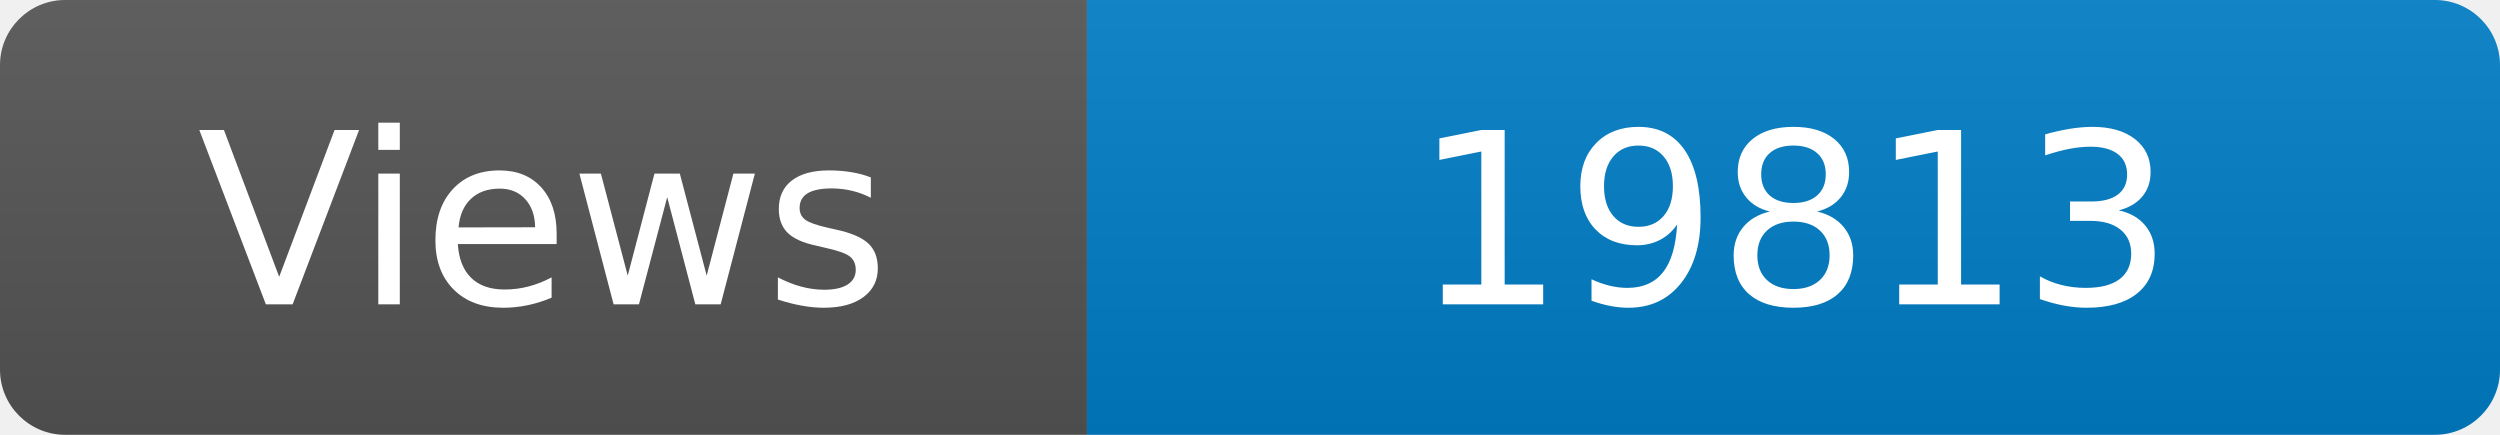
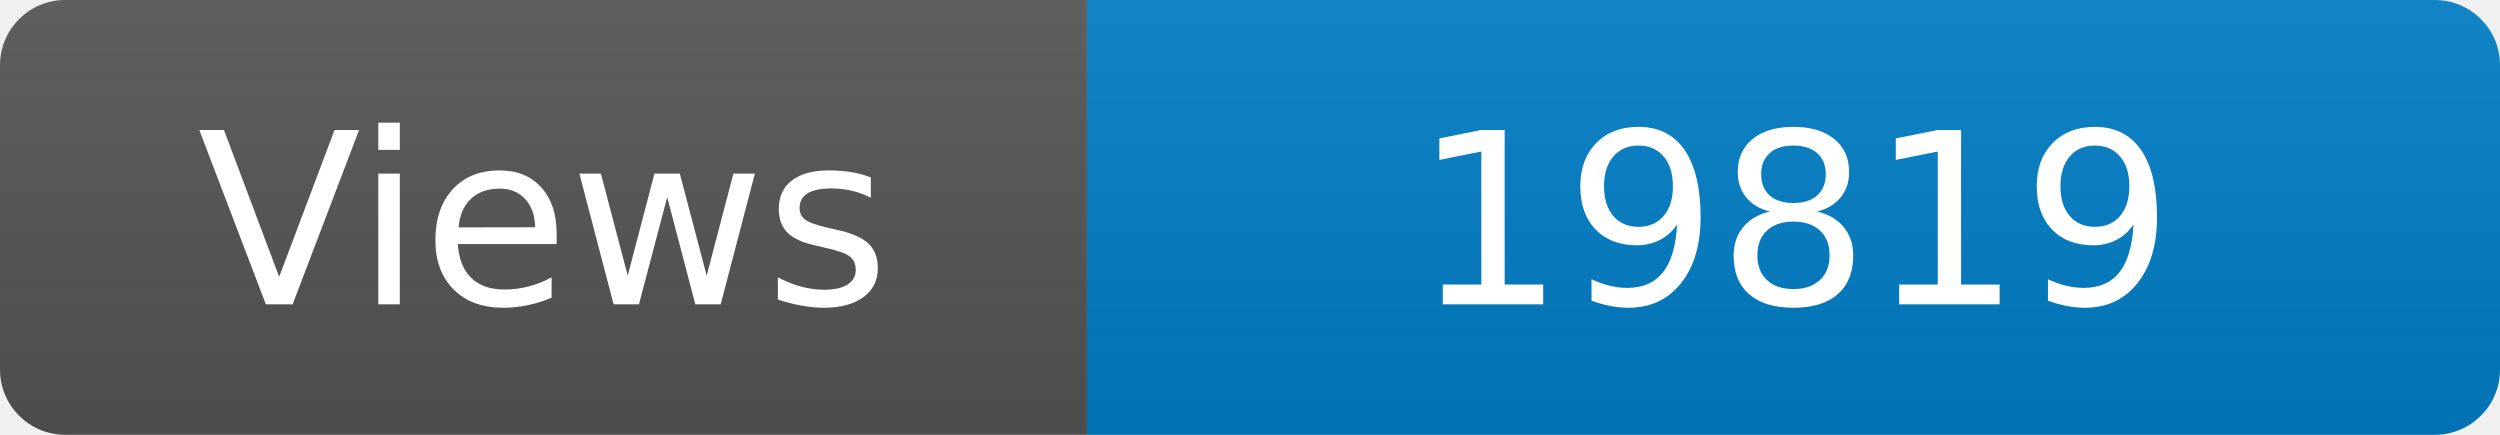
<svg xmlns="http://www.w3.org/2000/svg" width="115" height="20" role="img" aria-label="Maintained?: yes">
  <linearGradient id="s" x2="0" y2="100%">
    <stop offset="0" stop-color="#bbb" stop-opacity=".1" />
    <stop offset="1" stop-opacity=".1" />
  </linearGradient>
  <clipPath id="r">
    <rect width="115" height="20" rx="3" fill="#fff" />
  </clipPath>
  <g clip-path="url(#r)">
    <rect width="50" height="20" fill="#555" />
    <rect x="50" width="160" height="20" fill="#007ec6" />
    <rect width="115" height="20" fill="url(#s)" />
  </g>
  <g fill="#fff" text-anchor="middle" font-family="Verdana,Geneva,DejaVu Sans,sans-serif" font-size="110">
    <text x="250" y="140" transform="scale(.1)" fill="#fff">Views</text>
-     <text x="825" y="140" transform="scale(.1)" fill="#fff">19813</text>
+     <text x="825" y="140" transform="scale(.1)" fill="#fff">19819</text>
  </g>
</svg>
